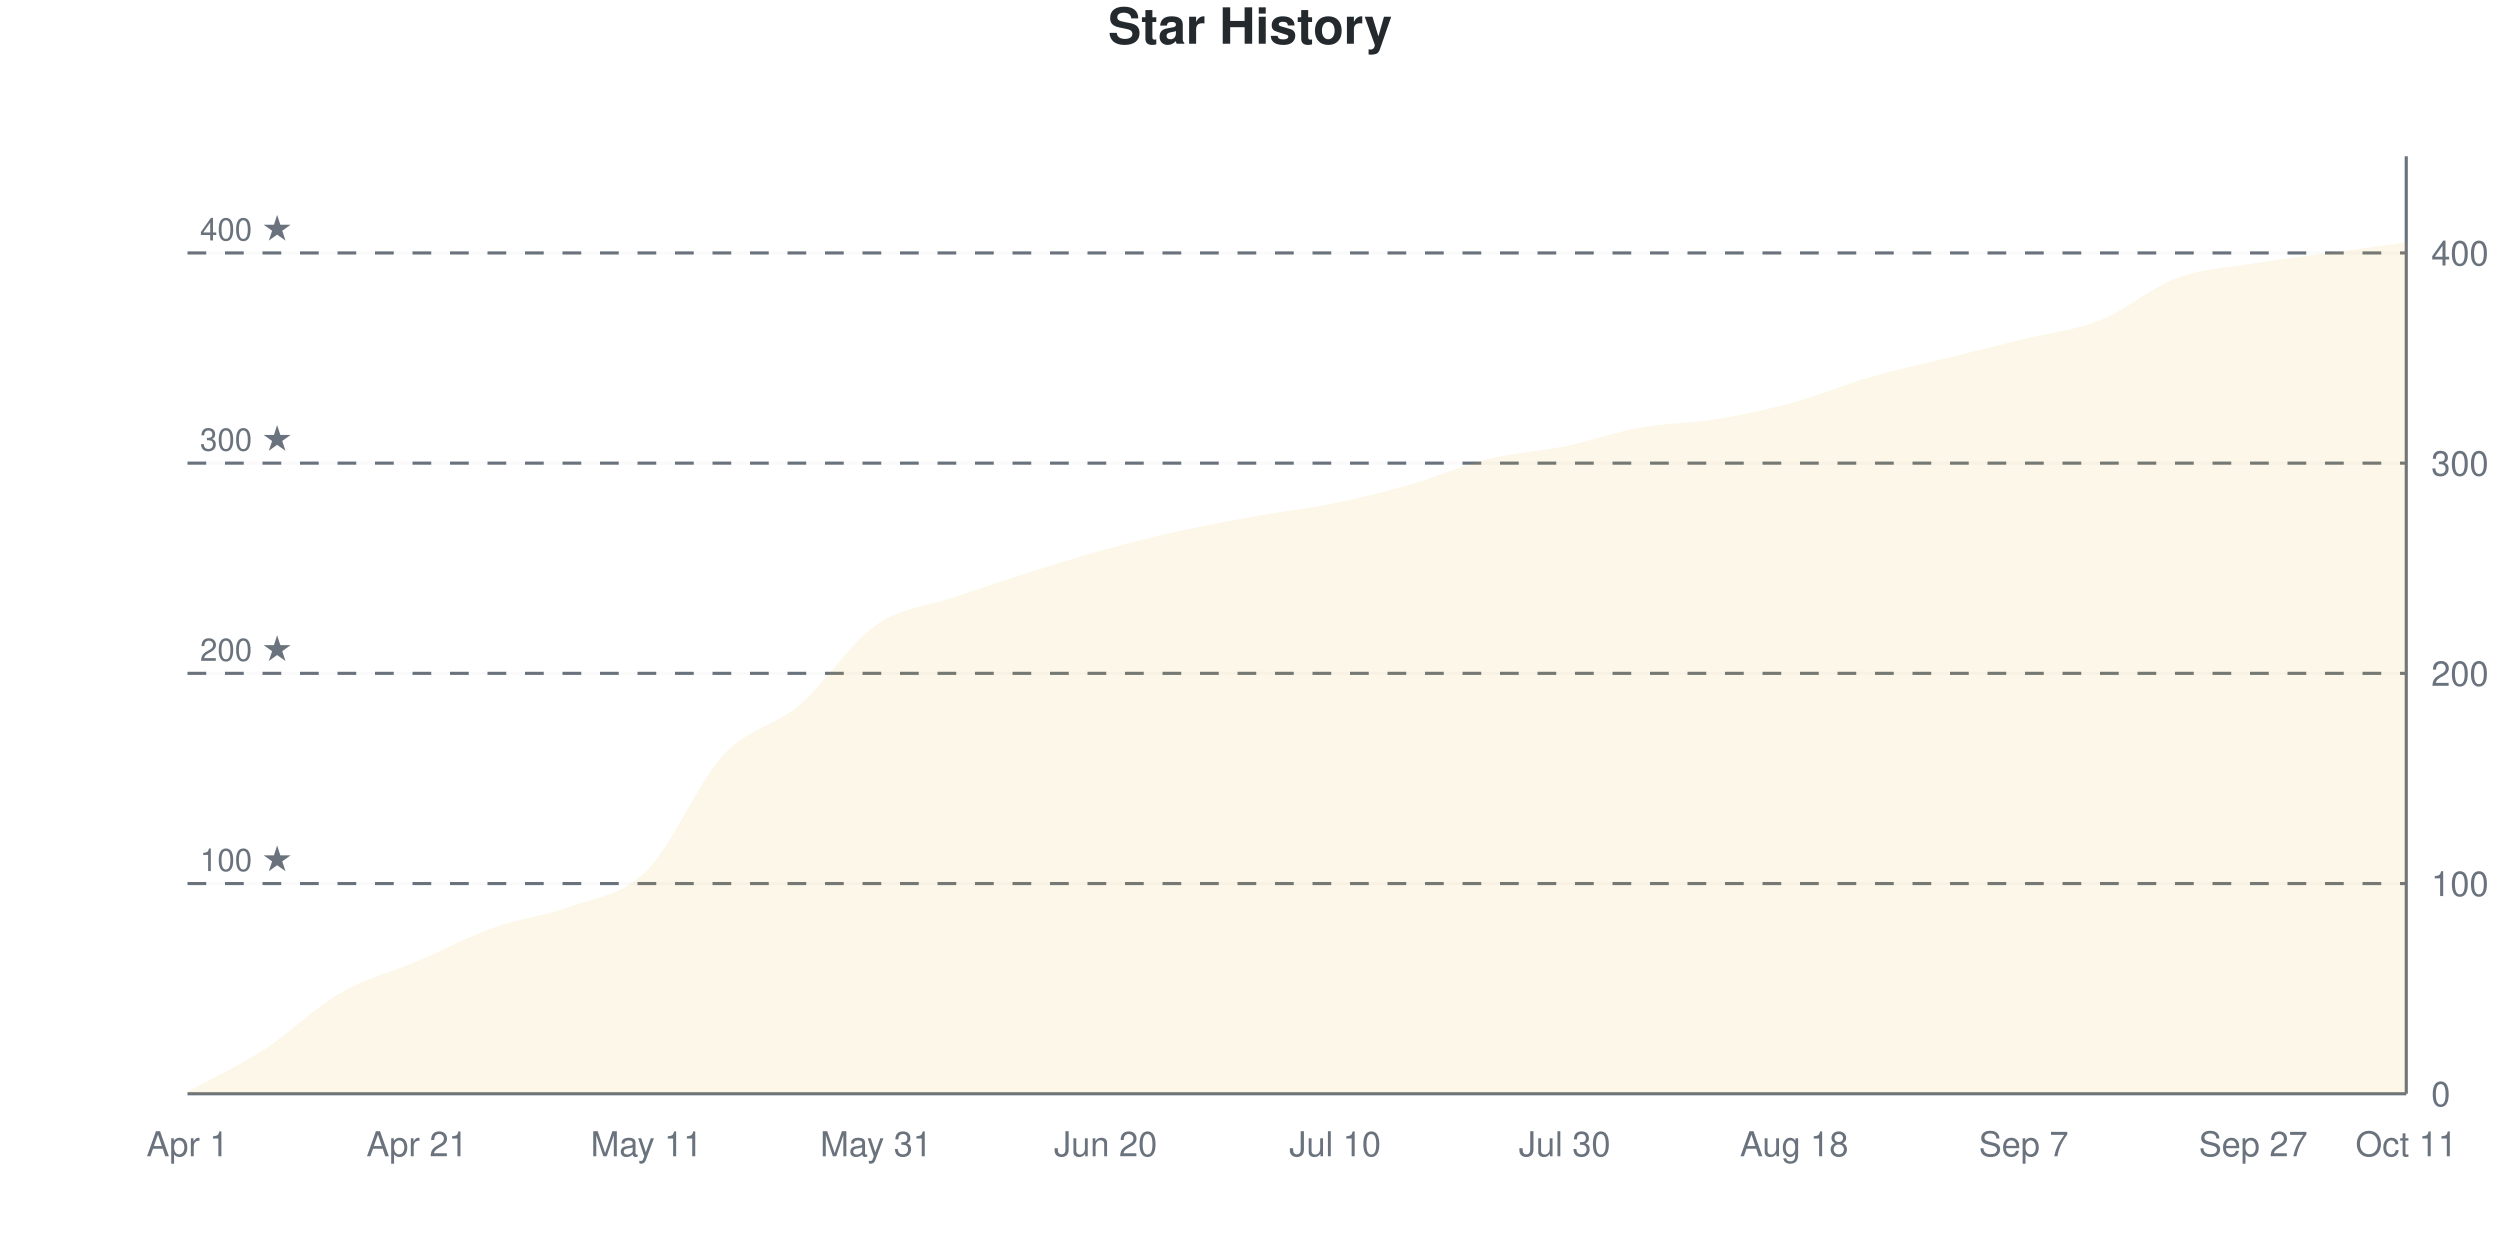
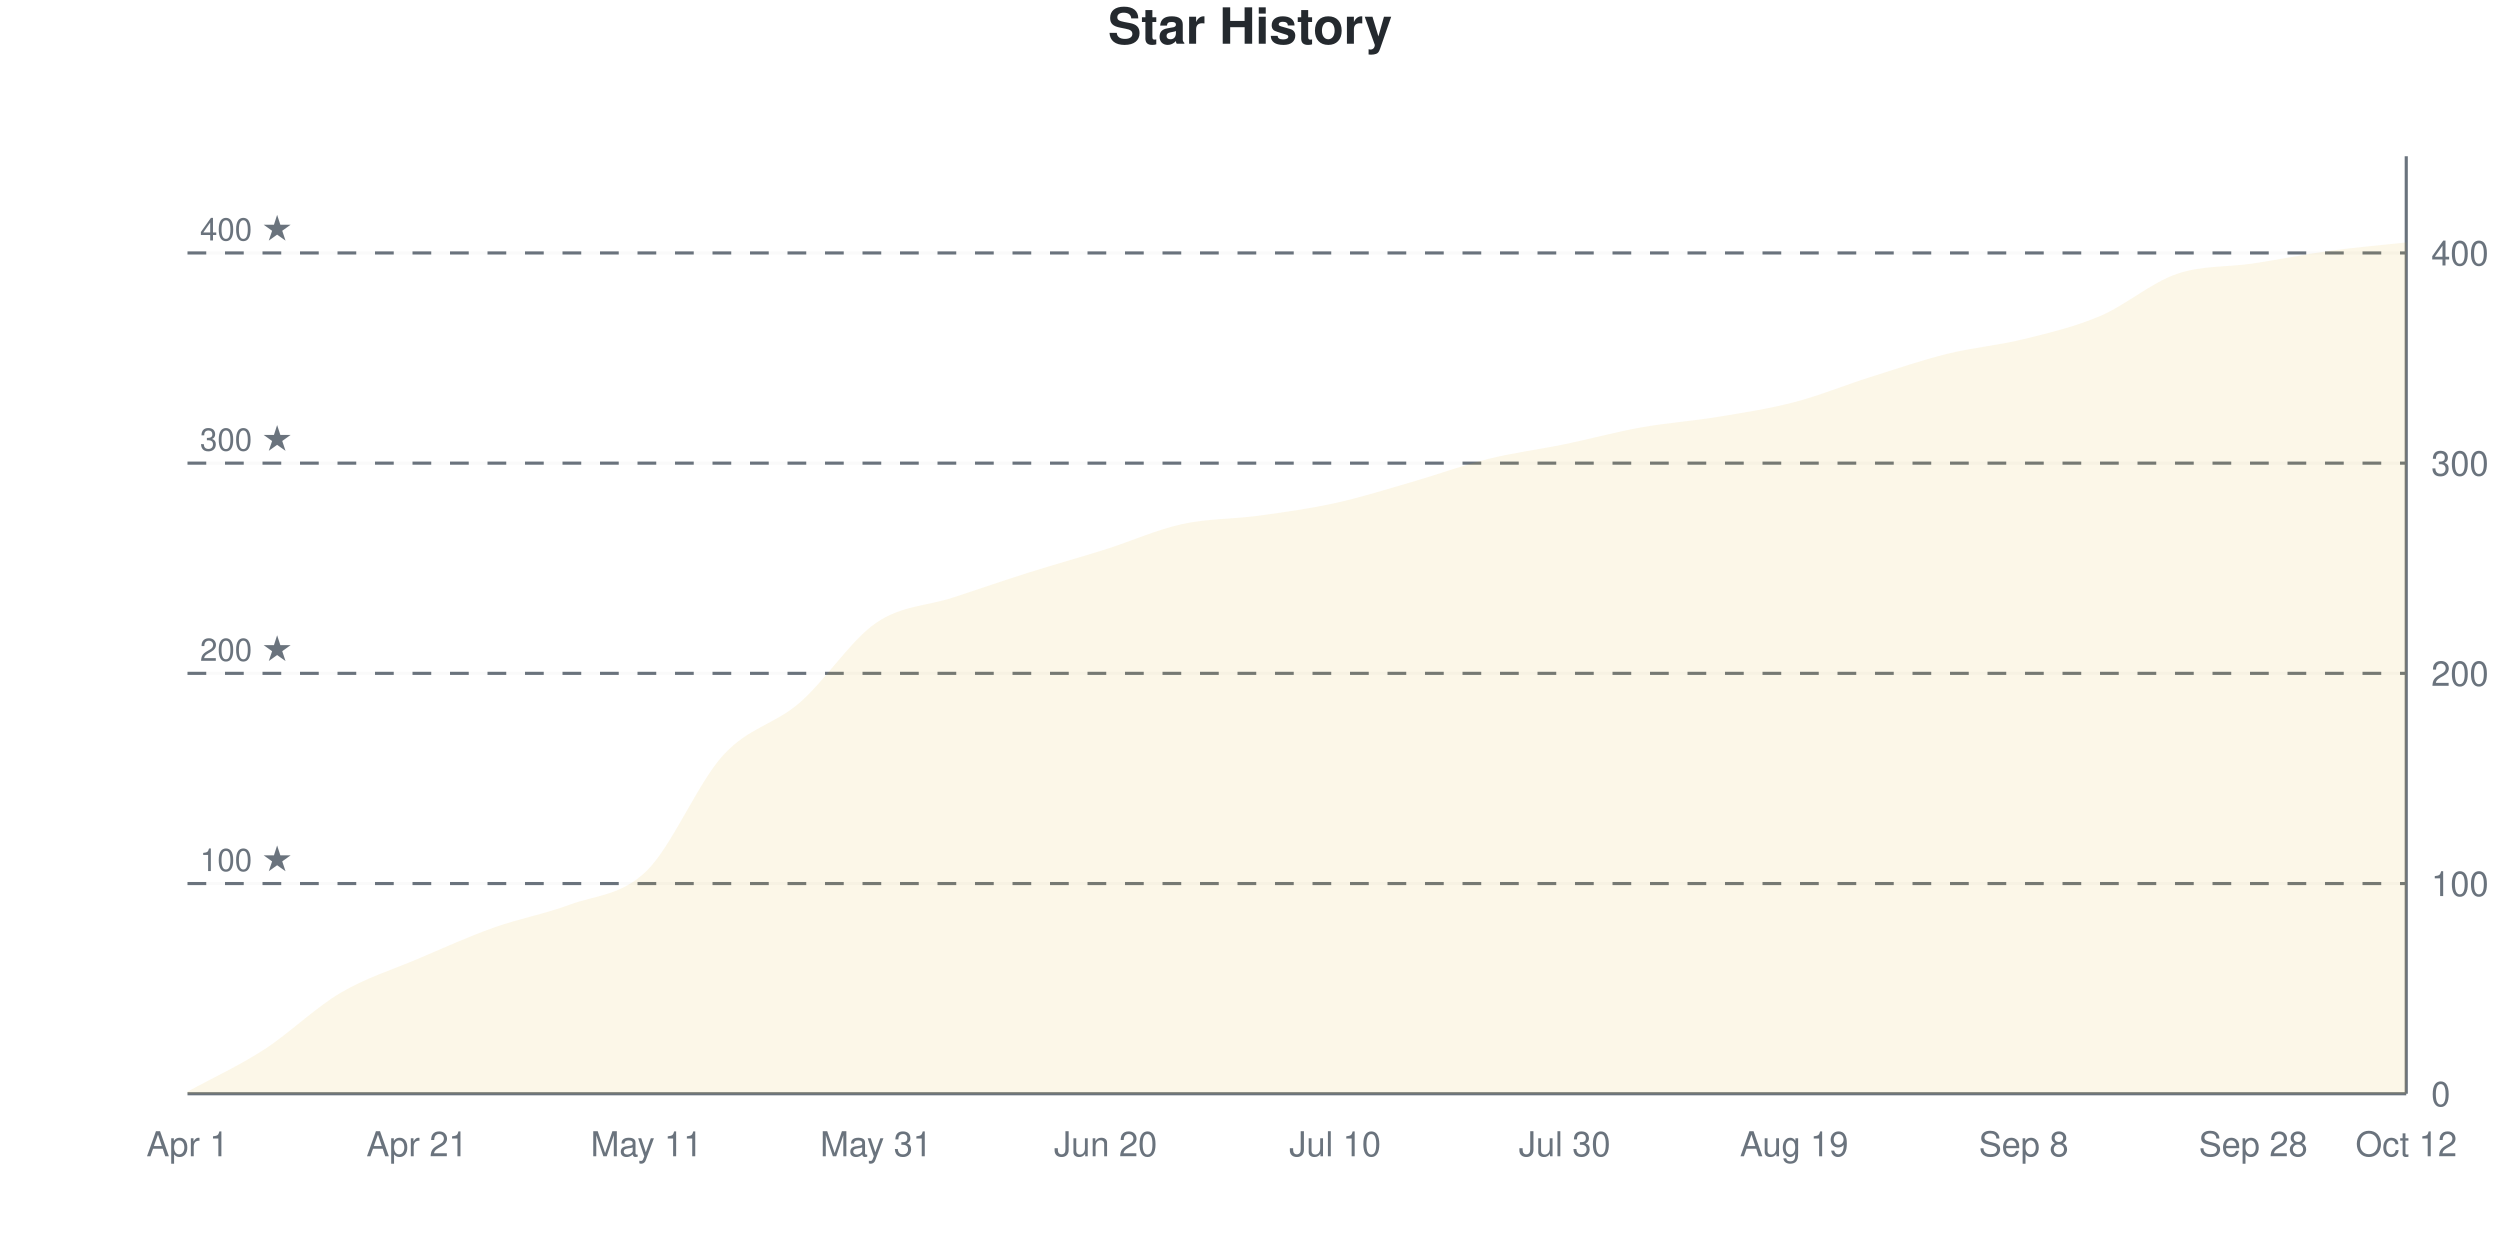
<svg xmlns="http://www.w3.org/2000/svg" viewBox="0 0 800 400" width="800" height="400">
  <style>
    @keyframes drawLine {
      to { stroke-dashoffset: 0; }
    }
    @keyframes fadeInPoint {
      from { opacity: 0; }
      to { opacity: 1; }
    }
    .data-line-0 {
-       stroke-dasharray: 1171;
-       stroke-dashoffset: 1171;
+       stroke-dasharray: 1172;
+       stroke-dashoffset: 1172;
      animation: drawLine 2s ease-out forwards;
    }
    .data-point {
      opacity: 0;
      animation: fadeInPoint 0.5s ease-out forwards;
    }
    .chart-bg { fill: #fff; }
    .chart-text { fill: #24292e; }
    .chart-muted { fill: #6a737d; }
    .chart-grid { stroke: #eee; }
    .chart-axis { stroke: #6a737d; }
    @media (prefers-color-scheme: dark) {
      .chart-bg { fill: #0d1117; }
      .chart-text { fill: #e6edf3; }
      .chart-muted { fill: #8b949e; }
      .chart-grid { stroke: #21262d; }
      .chart-axis { stroke: #8b949e; }
    }
  </style>
  <rect width="800" height="400" class="chart-bg" />
  <text x="400" y="14" text-anchor="middle" class="chart-text" font-size="16" font-weight="bold" font-family="-apple-system, BlinkMacSystemFont, 'Segoe UI', Helvetica, Arial, sans-serif">Star History</text>
  <g class="grid">
    <line x1="60" y1="350" x2="770" y2="350" class="chart-grid" stroke-opacity="0.3" />
    <text x="778" y="354" text-anchor="start" class="chart-muted" font-size="11" font-family="-apple-system, BlinkMacSystemFont, 'Segoe UI', Helvetica, Arial, sans-serif">0</text>
    <line x1="60" y1="282.735" x2="770" y2="282.735" class="chart-grid" stroke-opacity="0.3" />
    <text x="778" y="286.735" text-anchor="start" class="chart-muted" font-size="11" font-family="-apple-system, BlinkMacSystemFont, 'Segoe UI', Helvetica, Arial, sans-serif">100</text>
    <line x1="60" y1="215.471" x2="770" y2="215.471" class="chart-grid" stroke-opacity="0.3" />
    <text x="778" y="219.471" text-anchor="start" class="chart-muted" font-size="11" font-family="-apple-system, BlinkMacSystemFont, 'Segoe UI', Helvetica, Arial, sans-serif">200</text>
    <line x1="60" y1="148.206" x2="770" y2="148.206" class="chart-grid" stroke-opacity="0.3" />
    <text x="778" y="152.206" text-anchor="start" class="chart-muted" font-size="11" font-family="-apple-system, BlinkMacSystemFont, 'Segoe UI', Helvetica, Arial, sans-serif">300</text>
    <line x1="60" y1="80.942" x2="770" y2="80.942" class="chart-grid" stroke-opacity="0.3" />
    <text x="778" y="84.942" text-anchor="start" class="chart-muted" font-size="11" font-family="-apple-system, BlinkMacSystemFont, 'Segoe UI', Helvetica, Arial, sans-serif">400</text>
  </g>
  <g class="milestones">
    <line x1="60" y1="282.735" x2="770" y2="282.735" class="chart-axis" stroke-width="1" stroke-dasharray="6,6" />
    <text x="64" y="278.735" class="chart-muted" font-size="10" font-family="-apple-system, BlinkMacSystemFont, 'Segoe UI', Helvetica, Arial, sans-serif">100 ★</text>
    <line x1="60" y1="215.471" x2="770" y2="215.471" class="chart-axis" stroke-width="1" stroke-dasharray="6,6" />
    <text x="64" y="211.471" class="chart-muted" font-size="10" font-family="-apple-system, BlinkMacSystemFont, 'Segoe UI', Helvetica, Arial, sans-serif">200 ★</text>
    <line x1="60" y1="148.206" x2="770" y2="148.206" class="chart-axis" stroke-width="1" stroke-dasharray="6,6" />
    <text x="64" y="144.206" class="chart-muted" font-size="10" font-family="-apple-system, BlinkMacSystemFont, 'Segoe UI', Helvetica, Arial, sans-serif">300 ★</text>
    <line x1="60" y1="80.942" x2="770" y2="80.942" class="chart-axis" stroke-width="1" stroke-dasharray="6,6" />
    <text x="64" y="76.942" class="chart-muted" font-size="10" font-family="-apple-system, BlinkMacSystemFont, 'Segoe UI', Helvetica, Arial, sans-serif">400 ★</text>
  </g>
  <g class="x-axis">
    <text x="60" y="370" text-anchor="middle" class="chart-muted" font-size="11" font-family="-apple-system, BlinkMacSystemFont, 'Segoe UI', Helvetica, Arial, sans-serif">Apr 1</text>
    <text x="133.448" y="370" text-anchor="middle" class="chart-muted" font-size="11" font-family="-apple-system, BlinkMacSystemFont, 'Segoe UI', Helvetica, Arial, sans-serif">Apr 21</text>
    <text x="206.897" y="370" text-anchor="middle" class="chart-muted" font-size="11" font-family="-apple-system, BlinkMacSystemFont, 'Segoe UI', Helvetica, Arial, sans-serif">May 11</text>
    <text x="280.345" y="370" text-anchor="middle" class="chart-muted" font-size="11" font-family="-apple-system, BlinkMacSystemFont, 'Segoe UI', Helvetica, Arial, sans-serif">May 31</text>
    <text x="353.793" y="370" text-anchor="middle" class="chart-muted" font-size="11" font-family="-apple-system, BlinkMacSystemFont, 'Segoe UI', Helvetica, Arial, sans-serif">Jun 20</text>
    <text x="427.241" y="370" text-anchor="middle" class="chart-muted" font-size="11" font-family="-apple-system, BlinkMacSystemFont, 'Segoe UI', Helvetica, Arial, sans-serif">Jul 10</text>
    <text x="500.69" y="370" text-anchor="middle" class="chart-muted" font-size="11" font-family="-apple-system, BlinkMacSystemFont, 'Segoe UI', Helvetica, Arial, sans-serif">Jul 30</text>
-     <text x="574.138" y="370" text-anchor="middle" class="chart-muted" font-size="11" font-family="-apple-system, BlinkMacSystemFont, 'Segoe UI', Helvetica, Arial, sans-serif">Aug 18</text>
-     <text x="647.586" y="370" text-anchor="middle" class="chart-muted" font-size="11" font-family="-apple-system, BlinkMacSystemFont, 'Segoe UI', Helvetica, Arial, sans-serif">Sep 7</text>
-     <text x="721.034" y="370" text-anchor="middle" class="chart-muted" font-size="11" font-family="-apple-system, BlinkMacSystemFont, 'Segoe UI', Helvetica, Arial, sans-serif">Sep 27</text>
-     <text x="770" y="370" text-anchor="middle" class="chart-muted" font-size="11" font-family="-apple-system, BlinkMacSystemFont, 'Segoe UI', Helvetica, Arial, sans-serif">Oct 11</text>
+     <text x="574.138" y="370" text-anchor="middle" class="chart-muted" font-size="11" font-family="-apple-system, BlinkMacSystemFont, 'Segoe UI', Helvetica, Arial, sans-serif">Aug 19</text>
+     <text x="647.586" y="370" text-anchor="middle" class="chart-muted" font-size="11" font-family="-apple-system, BlinkMacSystemFont, 'Segoe UI', Helvetica, Arial, sans-serif">Sep 8</text>
+     <text x="721.034" y="370" text-anchor="middle" class="chart-muted" font-size="11" font-family="-apple-system, BlinkMacSystemFont, 'Segoe UI', Helvetica, Arial, sans-serif">Sep 28</text>
+     <text x="770" y="370" text-anchor="middle" class="chart-muted" font-size="11" font-family="-apple-system, BlinkMacSystemFont, 'Segoe UI', Helvetica, Arial, sans-serif">Oct 12</text>
  </g>
  <line x1="770" y1="50" x2="770" y2="350" class="chart-axis" stroke-width="1" />
  <line x1="60" y1="350" x2="770" y2="350" class="chart-axis" stroke-width="1" />
-   <path d="M60,350 L60,349.327 C68.161,344.843 76.322,341.143 84.483,335.874 C92.644,330.605 100.805,322.422 108.966,317.713 C117.126,313.004 125.287,311.099 133.448,307.623 C141.609,304.148 149.77,299.776 157.931,296.861 C166.092,293.946 174.253,293.161 182.414,290.135 C190.575,287.108 198.736,286.771 206.897,278.7 C215.057,270.628 223.218,250.561 231.379,241.704 C239.54,232.848 247.701,232.511 255.862,225.561 C264.023,218.61 272.184,205.717 280.345,200 C288.506,194.283 296.667,194.058 304.828,191.256 C312.989,188.453 321.149,185.762 329.31,183.184 C337.471,180.605 345.632,178.027 353.793,175.785 C361.954,173.543 370.115,171.525 378.276,169.731 C386.437,167.937 394.598,166.48 402.759,165.022 C410.92,163.565 419.08,162.668 427.241,160.987 C435.402,159.305 443.563,157.287 451.724,154.933 C459.885,152.578 468.046,148.879 476.207,146.861 C484.368,144.843 492.529,144.507 500.69,142.825 C508.851,141.143 517.011,138.229 525.172,136.771 C533.333,135.314 541.494,135.426 549.655,134.081 C557.816,132.735 565.977,130.942 574.138,128.7 C582.299,126.457 590.46,122.982 598.621,120.628 C606.782,118.274 614.943,116.592 623.103,114.574 C631.264,112.556 639.425,110.538 647.586,108.52 C655.747,106.502 663.908,105.717 672.069,102.466 C680.23,99.215 688.391,92.04 696.552,89.013 C704.713,85.987 712.874,85.65 721.034,84.305 C729.195,82.96 737.356,82.063 745.517,80.942 C753.678,79.821 761.839,78.7 770,77.578 L770,350 L60,350 Z" fill="#dfb317" fill-opacity="0.1" />
-   <path d="M60,350 L60,349.327 C68.161,344.843 76.322,341.143 84.483,335.874 C92.644,330.605 100.805,322.422 108.966,317.713 C117.126,313.004 125.287,311.099 133.448,307.623 C141.609,304.148 149.77,299.776 157.931,296.861 C166.092,293.946 174.253,293.161 182.414,290.135 C190.575,287.108 198.736,286.771 206.897,278.7 C215.057,270.628 223.218,250.561 231.379,241.704 C239.54,232.848 247.701,232.511 255.862,225.561 C264.023,218.61 272.184,205.717 280.345,200 C288.506,194.283 296.667,194.058 304.828,191.256 C312.989,188.453 321.149,185.762 329.31,183.184 C337.471,180.605 345.632,178.027 353.793,175.785 C361.954,173.543 370.115,171.525 378.276,169.731 C386.437,167.937 394.598,166.48 402.759,165.022 C410.92,163.565 419.08,162.668 427.241,160.987 C435.402,159.305 443.563,157.287 451.724,154.933 C459.885,152.578 468.046,148.879 476.207,146.861 C484.368,144.843 492.529,144.507 500.69,142.825 C508.851,141.143 517.011,138.229 525.172,136.771 C533.333,135.314 541.494,135.426 549.655,134.081 C557.816,132.735 565.977,130.942 574.138,128.7 C582.299,126.457 590.46,122.982 598.621,120.628 C606.782,118.274 614.943,116.592 623.103,114.574 C631.264,112.556 639.425,110.538 647.586,108.52 C655.747,106.502 663.908,105.717 672.069,102.466 C680.23,99.215 688.391,92.04 696.552,89.013 C704.713,85.987 712.874,85.65 721.034,84.305 C729.195,82.96 737.356,82.063 745.517,80.942 C753.678,79.821 761.839,78.7 770,77.578" fill="none" stroke="#dfb317" stroke-width="2.5" class="data-line-0" />
+   <path d="M60,350 L60,349.327 C68.161,344.843 76.322,341.143 84.483,335.874 C92.644,330.605 100.805,322.534 108.966,317.713 C117.126,312.892 125.287,310.426 133.448,306.951 C141.609,303.475 149.77,299.776 157.931,296.861 C166.092,293.946 174.253,292.489 182.414,289.462 C190.575,286.435 198.736,286.659 206.897,278.7 C215.057,270.74 223.218,250.673 231.379,241.704 C239.54,232.735 247.701,231.951 255.862,224.888 C264.023,217.825 272.184,204.933 280.345,199.327 C288.506,193.722 296.667,193.946 304.828,191.256 C312.989,188.565 321.149,185.762 329.31,183.184 C337.471,180.605 345.632,178.363 353.793,175.785 C361.954,173.206 370.115,169.507 378.276,167.713 C386.437,165.919 394.598,166.143 402.759,165.022 C410.92,163.901 419.08,162.78 427.241,160.987 C435.402,159.193 443.563,156.614 451.724,154.26 C459.885,151.906 468.046,148.879 476.207,146.861 C484.368,144.843 492.529,143.834 500.69,142.152 C508.851,140.471 517.011,138.229 525.172,136.771 C533.333,135.314 541.494,134.753 549.655,133.408 C557.816,132.063 565.977,130.83 574.138,128.7 C582.299,126.57 590.46,123.206 598.621,120.628 C606.782,118.049 614.943,115.247 623.103,113.229 C631.264,111.211 639.425,110.538 647.586,108.52 C655.747,106.502 663.908,104.596 672.069,101.121 C680.23,97.646 688.391,90.471 696.552,87.668 C704.713,84.865 712.874,85.538 721.034,84.305 C729.195,83.072 737.356,81.39 745.517,80.269 C753.678,79.148 761.839,78.475 770,77.578 L770,350 L60,350 Z" fill="#dfb317" fill-opacity="0.1" />
+   <path d="M60,350 L60,349.327 C68.161,344.843 76.322,341.143 84.483,335.874 C92.644,330.605 100.805,322.534 108.966,317.713 C117.126,312.892 125.287,310.426 133.448,306.951 C141.609,303.475 149.77,299.776 157.931,296.861 C166.092,293.946 174.253,292.489 182.414,289.462 C190.575,286.435 198.736,286.659 206.897,278.7 C215.057,270.74 223.218,250.673 231.379,241.704 C239.54,232.735 247.701,231.951 255.862,224.888 C264.023,217.825 272.184,204.933 280.345,199.327 C288.506,193.722 296.667,193.946 304.828,191.256 C312.989,188.565 321.149,185.762 329.31,183.184 C337.471,180.605 345.632,178.363 353.793,175.785 C361.954,173.206 370.115,169.507 378.276,167.713 C386.437,165.919 394.598,166.143 402.759,165.022 C410.92,163.901 419.08,162.78 427.241,160.987 C435.402,159.193 443.563,156.614 451.724,154.26 C459.885,151.906 468.046,148.879 476.207,146.861 C484.368,144.843 492.529,143.834 500.69,142.152 C508.851,140.471 517.011,138.229 525.172,136.771 C533.333,135.314 541.494,134.753 549.655,133.408 C557.816,132.063 565.977,130.83 574.138,128.7 C582.299,126.57 590.46,123.206 598.621,120.628 C606.782,118.049 614.943,115.247 623.103,113.229 C631.264,111.211 639.425,110.538 647.586,108.52 C655.747,106.502 663.908,104.596 672.069,101.121 C680.23,97.646 688.391,90.471 696.552,87.668 C704.713,84.865 712.874,85.538 721.034,84.305 C729.195,83.072 737.356,81.39 745.517,80.269 C753.678,79.148 761.839,78.475 770,77.578" fill="none" stroke="#dfb317" stroke-width="2.5" class="data-line-0" />
  <g class="points">
    <circle cx="60" cy="349.327" r="4" fill="#dfb317" class="data-point" style="animation-delay: 1.50s" />
    <circle cx="84.483" cy="335.874" r="4" fill="#dfb317" class="data-point" style="animation-delay: 1.55s" />
    <circle cx="108.966" cy="317.713" r="4" fill="#dfb317" class="data-point" style="animation-delay: 1.60s" />
-     <circle cx="133.448" cy="307.623" r="4" fill="#dfb317" class="data-point" style="animation-delay: 1.65s" />
+     <circle cx="133.448" cy="306.951" r="4" fill="#dfb317" class="data-point" style="animation-delay: 1.65s" />
    <circle cx="157.931" cy="296.861" r="4" fill="#dfb317" class="data-point" style="animation-delay: 1.70s" />
-     <circle cx="182.414" cy="290.135" r="4" fill="#dfb317" class="data-point" style="animation-delay: 1.75s" />
+     <circle cx="182.414" cy="289.462" r="4" fill="#dfb317" class="data-point" style="animation-delay: 1.75s" />
    <circle cx="206.897" cy="278.7" r="4" fill="#dfb317" class="data-point" style="animation-delay: 1.80s" />
    <circle cx="231.379" cy="241.704" r="4" fill="#dfb317" class="data-point" style="animation-delay: 1.85s" />
-     <circle cx="255.862" cy="225.561" r="4" fill="#dfb317" class="data-point" style="animation-delay: 1.90s" />
-     <circle cx="280.345" cy="200" r="4" fill="#dfb317" class="data-point" style="animation-delay: 1.95s" />
+     <circle cx="255.862" cy="224.888" r="4" fill="#dfb317" class="data-point" style="animation-delay: 1.90s" />
+     <circle cx="280.345" cy="199.327" r="4" fill="#dfb317" class="data-point" style="animation-delay: 1.95s" />
    <circle cx="304.828" cy="191.256" r="4" fill="#dfb317" class="data-point" style="animation-delay: 2.00s" />
    <circle cx="329.31" cy="183.184" r="4" fill="#dfb317" class="data-point" style="animation-delay: 2.05s" />
    <circle cx="353.793" cy="175.785" r="4" fill="#dfb317" class="data-point" style="animation-delay: 2.10s" />
-     <circle cx="378.276" cy="169.731" r="4" fill="#dfb317" class="data-point" style="animation-delay: 2.15s" />
+     <circle cx="378.276" cy="167.713" r="4" fill="#dfb317" class="data-point" style="animation-delay: 2.15s" />
    <circle cx="402.759" cy="165.022" r="4" fill="#dfb317" class="data-point" style="animation-delay: 2.20s" />
    <circle cx="427.241" cy="160.987" r="4" fill="#dfb317" class="data-point" style="animation-delay: 2.25s" />
-     <circle cx="451.724" cy="154.933" r="4" fill="#dfb317" class="data-point" style="animation-delay: 2.30s" />
+     <circle cx="451.724" cy="154.26" r="4" fill="#dfb317" class="data-point" style="animation-delay: 2.30s" />
    <circle cx="476.207" cy="146.861" r="4" fill="#dfb317" class="data-point" style="animation-delay: 2.35s" />
-     <circle cx="500.69" cy="142.825" r="4" fill="#dfb317" class="data-point" style="animation-delay: 2.40s" />
+     <circle cx="500.69" cy="142.152" r="4" fill="#dfb317" class="data-point" style="animation-delay: 2.40s" />
    <circle cx="525.172" cy="136.771" r="4" fill="#dfb317" class="data-point" style="animation-delay: 2.45s" />
-     <circle cx="549.655" cy="134.081" r="4" fill="#dfb317" class="data-point" style="animation-delay: 2.50s" />
+     <circle cx="549.655" cy="133.408" r="4" fill="#dfb317" class="data-point" style="animation-delay: 2.50s" />
    <circle cx="574.138" cy="128.7" r="4" fill="#dfb317" class="data-point" style="animation-delay: 2.55s" />
    <circle cx="598.621" cy="120.628" r="4" fill="#dfb317" class="data-point" style="animation-delay: 2.60s" />
-     <circle cx="623.103" cy="114.574" r="4" fill="#dfb317" class="data-point" style="animation-delay: 2.65s" />
+     <circle cx="623.103" cy="113.229" r="4" fill="#dfb317" class="data-point" style="animation-delay: 2.65s" />
    <circle cx="647.586" cy="108.52" r="4" fill="#dfb317" class="data-point" style="animation-delay: 2.70s" />
-     <circle cx="672.069" cy="102.466" r="4" fill="#dfb317" class="data-point" style="animation-delay: 2.75s" />
-     <circle cx="696.552" cy="89.013" r="4" fill="#dfb317" class="data-point" style="animation-delay: 2.80s" />
+     <circle cx="672.069" cy="101.121" r="4" fill="#dfb317" class="data-point" style="animation-delay: 2.75s" />
+     <circle cx="696.552" cy="87.668" r="4" fill="#dfb317" class="data-point" style="animation-delay: 2.80s" />
    <circle cx="721.034" cy="84.305" r="4" fill="#dfb317" class="data-point" style="animation-delay: 2.85s" />
-     <circle cx="745.517" cy="80.942" r="4" fill="#dfb317" class="data-point" style="animation-delay: 2.90s" />
+     <circle cx="745.517" cy="80.269" r="4" fill="#dfb317" class="data-point" style="animation-delay: 2.90s" />
    <circle cx="770" cy="77.578" r="4" fill="#dfb317" class="data-point" style="animation-delay: 2.95s" />
  </g>
</svg>
